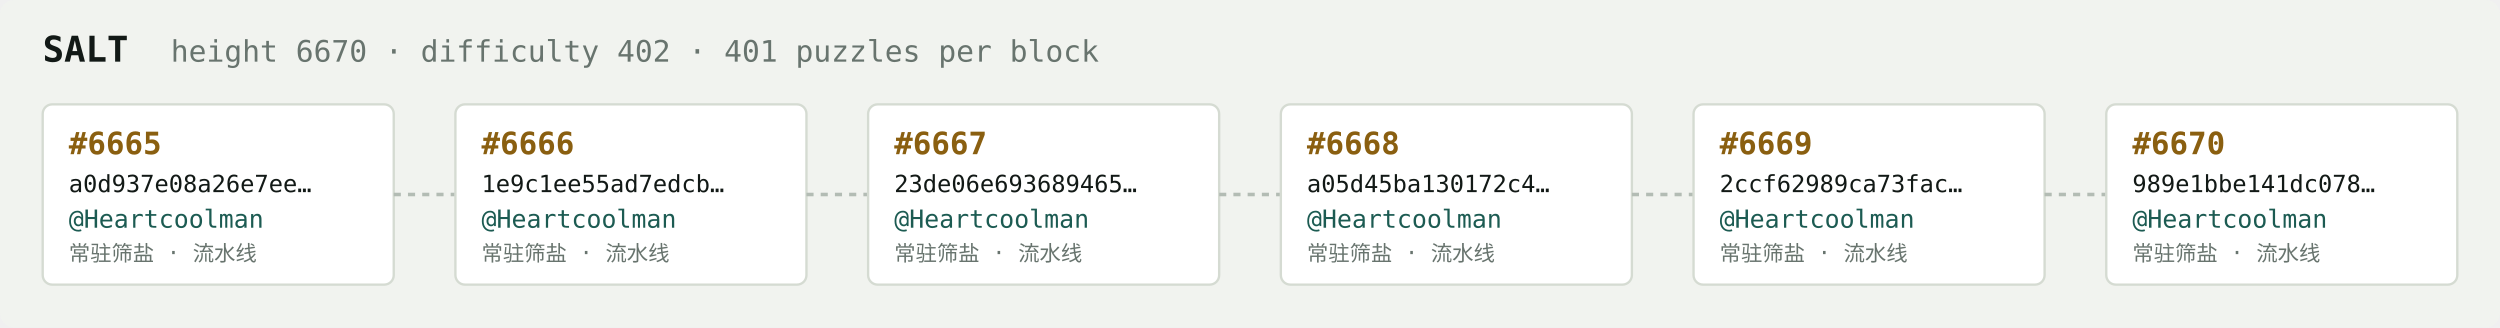
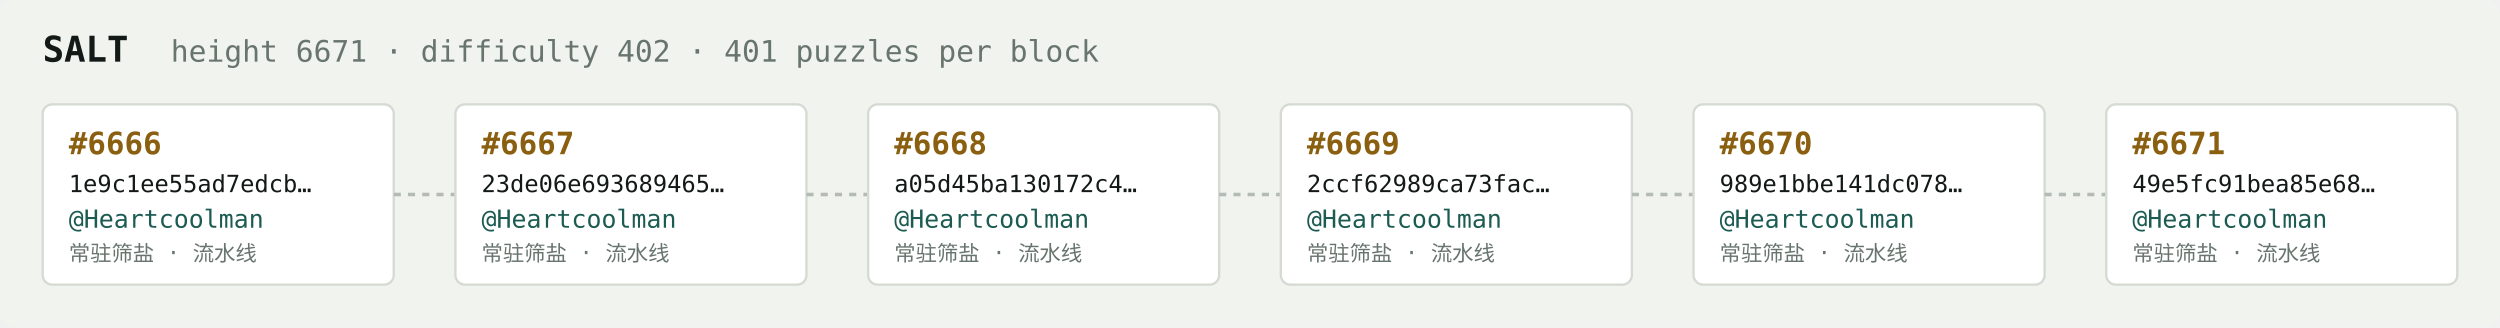
<svg xmlns="http://www.w3.org/2000/svg" width="1054" height="138" viewBox="0 0 1054 138" font-family="ui-monospace,SFMono-Regular,Menlo,monospace">
  <rect fill="#f1f3ef" width="1054" height="138" rx="6" />
  <text x="18" y="26" fill="#121916" font-size="15" font-weight="700">SALT</text>
-   <text x="72" y="26" fill="#68746e" font-size="12.5">height 6670 · difficulty 402 · 401 puzzles per block</text>
+   <text x="72" y="26" fill="#68746e" font-size="12.5">height 6671 · difficulty 402 · 401 puzzles per block</text>
  <rect x="18" y="44" width="148" height="76" rx="4" fill="#ffffff" stroke="#d5dbd2" stroke-width="1" />
-   <text x="29" y="65" fill="#8a5f10" font-size="13" font-weight="700">#6665</text>
-   <text x="29" y="81" fill="#121916" font-size="10">a0d937e08a26e7ee…</text>
+   <text x="29" y="65" fill="#8a5f10" font-size="13" font-weight="700">#6666</text>
+   <text x="29" y="81" fill="#121916" font-size="10">1e9c1ee55ad7edcb…</text>
  <text x="29" y="96" fill="#1c5b52" font-size="10.5">@Heartcoolman</text>
  <text x="29" y="110" fill="#68746e" font-size="9">常驻筛盐 · 流水线</text>
  <line x1="166" y1="82.0" x2="192" y2="82.0" stroke="#b3bcb4" stroke-width="1.5" stroke-dasharray="3 3" />
  <rect x="192" y="44" width="148" height="76" rx="4" fill="#ffffff" stroke="#d5dbd2" stroke-width="1" />
-   <text x="203" y="65" fill="#8a5f10" font-size="13" font-weight="700">#6666</text>
-   <text x="203" y="81" fill="#121916" font-size="10">1e9c1ee55ad7edcb…</text>
+   <text x="203" y="65" fill="#8a5f10" font-size="13" font-weight="700">#6667</text>
+   <text x="203" y="81" fill="#121916" font-size="10">23de06e693689465…</text>
  <text x="203" y="96" fill="#1c5b52" font-size="10.5">@Heartcoolman</text>
  <text x="203" y="110" fill="#68746e" font-size="9">常驻筛盐 · 流水线</text>
  <line x1="340" y1="82.0" x2="366" y2="82.0" stroke="#b3bcb4" stroke-width="1.5" stroke-dasharray="3 3" />
  <rect x="366" y="44" width="148" height="76" rx="4" fill="#ffffff" stroke="#d5dbd2" stroke-width="1" />
-   <text x="377" y="65" fill="#8a5f10" font-size="13" font-weight="700">#6667</text>
-   <text x="377" y="81" fill="#121916" font-size="10">23de06e693689465…</text>
+   <text x="377" y="65" fill="#8a5f10" font-size="13" font-weight="700">#6668</text>
+   <text x="377" y="81" fill="#121916" font-size="10">a05d45ba130172c4…</text>
  <text x="377" y="96" fill="#1c5b52" font-size="10.5">@Heartcoolman</text>
  <text x="377" y="110" fill="#68746e" font-size="9">常驻筛盐 · 流水线</text>
  <line x1="514" y1="82.0" x2="540" y2="82.0" stroke="#b3bcb4" stroke-width="1.5" stroke-dasharray="3 3" />
  <rect x="540" y="44" width="148" height="76" rx="4" fill="#ffffff" stroke="#d5dbd2" stroke-width="1" />
-   <text x="551" y="65" fill="#8a5f10" font-size="13" font-weight="700">#6668</text>
-   <text x="551" y="81" fill="#121916" font-size="10">a05d45ba130172c4…</text>
+   <text x="551" y="65" fill="#8a5f10" font-size="13" font-weight="700">#6669</text>
+   <text x="551" y="81" fill="#121916" font-size="10">2ccf62989ca73fac…</text>
  <text x="551" y="96" fill="#1c5b52" font-size="10.5">@Heartcoolman</text>
  <text x="551" y="110" fill="#68746e" font-size="9">常驻筛盐 · 流水线</text>
  <line x1="688" y1="82.0" x2="714" y2="82.0" stroke="#b3bcb4" stroke-width="1.5" stroke-dasharray="3 3" />
  <rect x="714" y="44" width="148" height="76" rx="4" fill="#ffffff" stroke="#d5dbd2" stroke-width="1" />
-   <text x="725" y="65" fill="#8a5f10" font-size="13" font-weight="700">#6669</text>
-   <text x="725" y="81" fill="#121916" font-size="10">2ccf62989ca73fac…</text>
+   <text x="725" y="65" fill="#8a5f10" font-size="13" font-weight="700">#6670</text>
+   <text x="725" y="81" fill="#121916" font-size="10">989e1bbe141dc078…</text>
  <text x="725" y="96" fill="#1c5b52" font-size="10.5">@Heartcoolman</text>
  <text x="725" y="110" fill="#68746e" font-size="9">常驻筛盐 · 流水线</text>
  <line x1="862" y1="82.0" x2="888" y2="82.0" stroke="#b3bcb4" stroke-width="1.5" stroke-dasharray="3 3" />
  <rect x="888" y="44" width="148" height="76" rx="4" fill="#ffffff" stroke="#d5dbd2" stroke-width="1" />
-   <text x="899" y="65" fill="#8a5f10" font-size="13" font-weight="700">#6670</text>
-   <text x="899" y="81" fill="#121916" font-size="10">989e1bbe141dc078…</text>
+   <text x="899" y="65" fill="#8a5f10" font-size="13" font-weight="700">#6671</text>
+   <text x="899" y="81" fill="#121916" font-size="10">49e5fc91bea85e68…</text>
  <text x="899" y="96" fill="#1c5b52" font-size="10.5">@Heartcoolman</text>
  <text x="899" y="110" fill="#68746e" font-size="9">常驻筛盐 · 流水线</text>
</svg>
